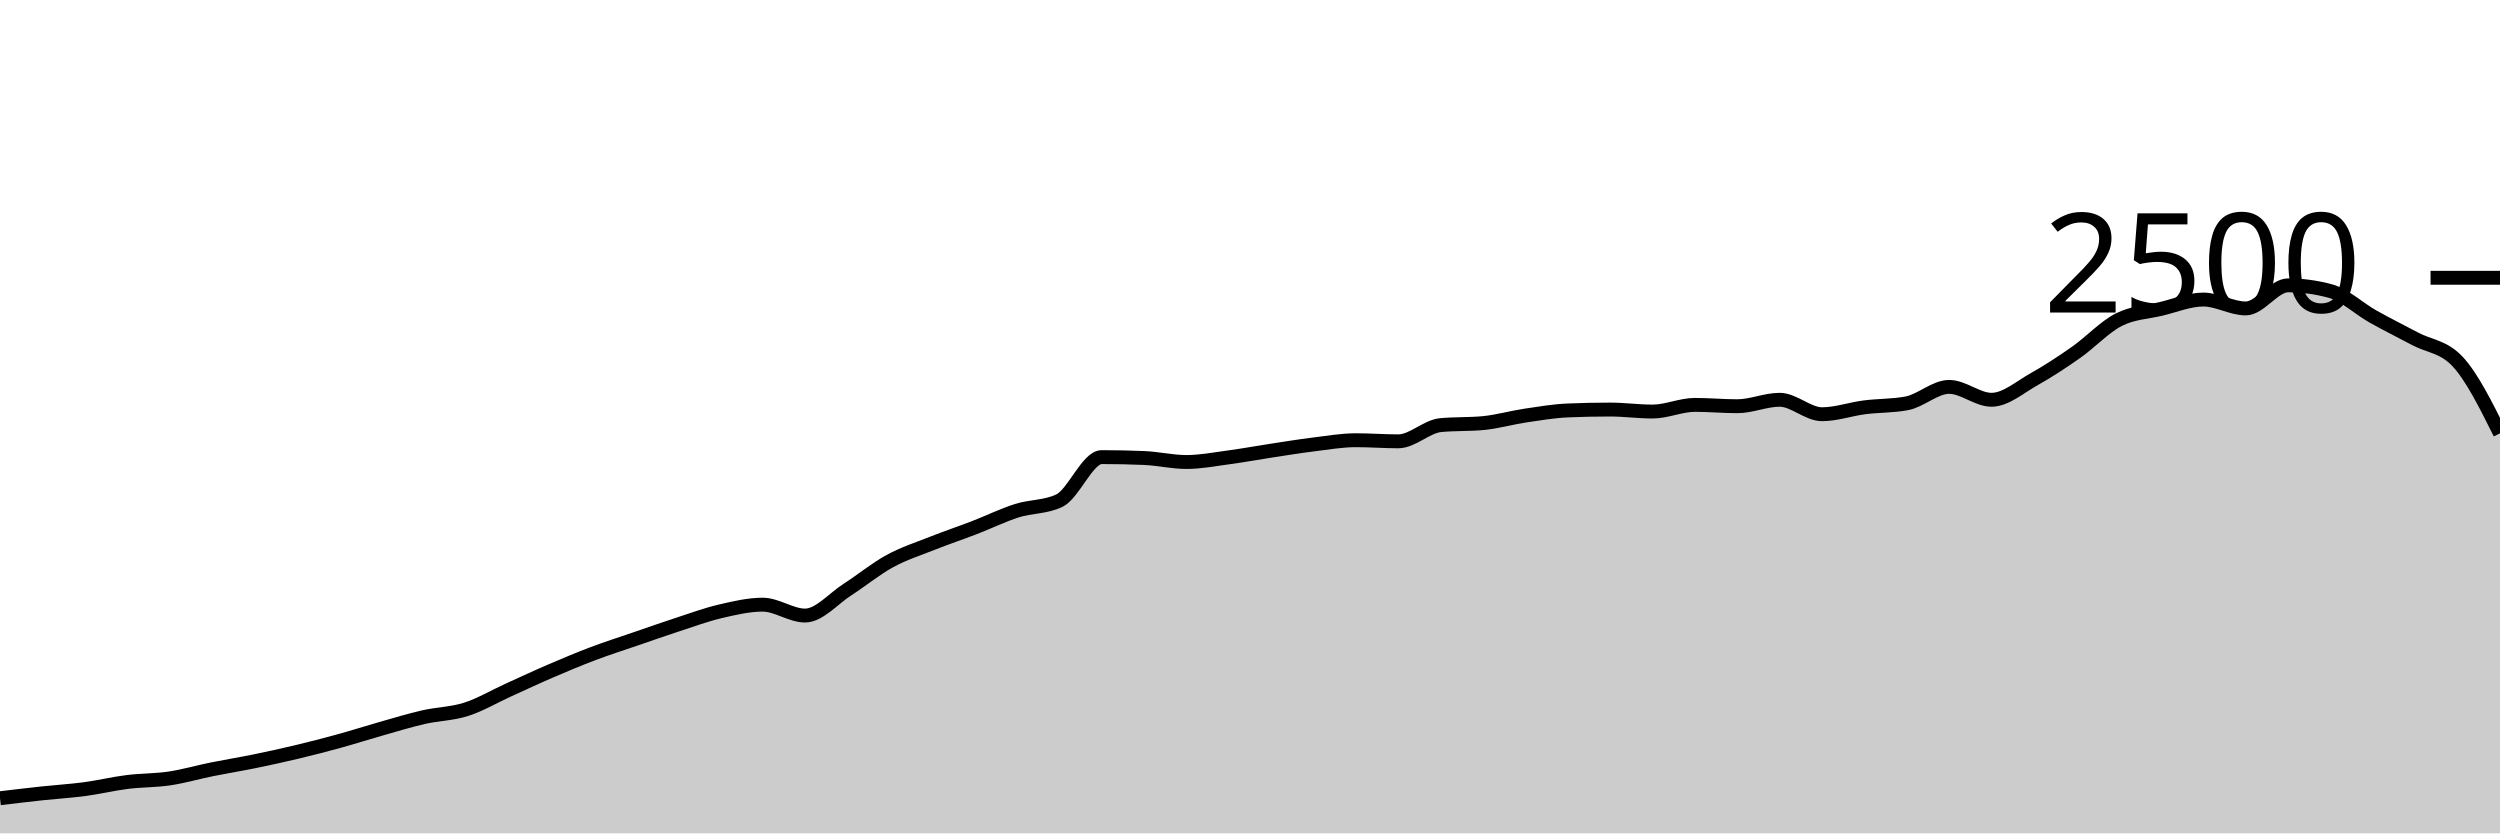
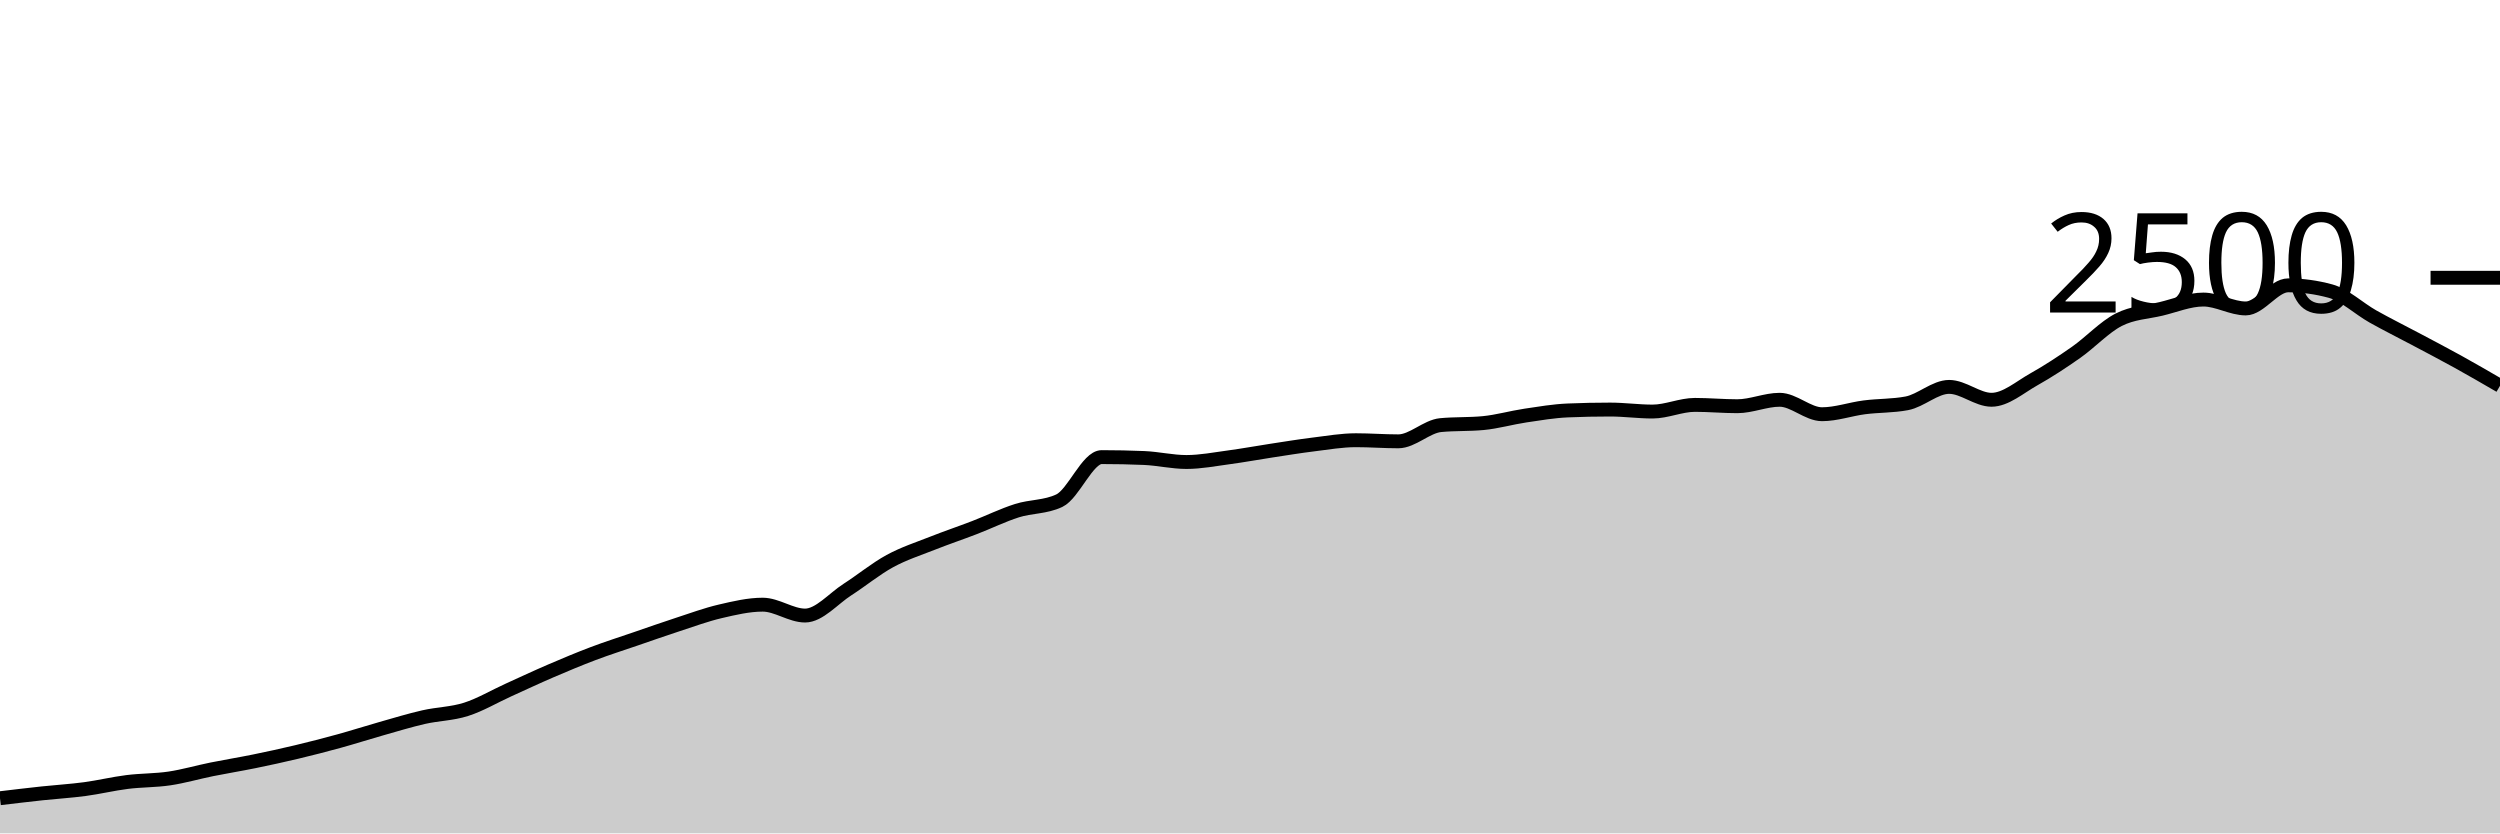
<svg xmlns="http://www.w3.org/2000/svg" viewBox="0 0 180 60">
  <g transform="translate(0,20)">
-     <path class="area" fill="rgba(0, 0, 0, 0.2)" d="M0,37.472C1.017,37.351,2.034,37.229,3.051,37.12C4.068,37.011,5.085,36.952,6.102,36.816C7.119,36.68,8.136,36.432,9.153,36.304C10.169,36.176,11.186,36.2,12.203,36.048C13.22,35.896,14.237,35.597,15.254,35.392C16.271,35.187,17.288,35.024,18.305,34.816C19.322,34.608,20.339,34.387,21.356,34.144C22.373,33.901,23.39,33.64,24.407,33.36C25.424,33.08,26.441,32.752,27.458,32.464C28.475,32.176,29.492,31.864,30.508,31.632C31.525,31.4,32.542,31.397,33.559,31.072C34.576,30.747,35.593,30.141,36.61,29.68C37.627,29.219,38.644,28.741,39.661,28.304C40.678,27.867,41.695,27.44,42.712,27.056C43.729,26.672,44.746,26.349,45.763,26C46.78,25.651,47.797,25.291,48.814,24.96C49.831,24.629,50.847,24.253,51.864,24.016C52.881,23.779,53.898,23.536,54.915,23.536C55.932,23.536,56.949,24.32,57.966,24.32C58.983,24.32,60,23.101,61.017,22.448C62.034,21.795,63.051,20.955,64.068,20.4C65.085,19.845,66.102,19.523,67.119,19.12C68.136,18.717,69.153,18.376,70.169,17.984C71.186,17.592,72.203,17.091,73.22,16.768C74.237,16.445,75.254,16.528,76.271,16.048C77.288,15.568,78.305,12.912,79.322,12.912C80.339,12.912,81.356,12.933,82.373,12.976C83.39,13.019,84.407,13.264,85.424,13.264C86.441,13.264,87.458,13.064,88.475,12.928C89.492,12.792,90.508,12.603,91.525,12.448C92.542,12.293,93.559,12.125,94.576,12C95.593,11.875,96.61,11.696,97.627,11.696C98.644,11.696,99.661,11.776,100.678,11.776C101.695,11.776,102.712,10.704,103.729,10.608C104.746,10.512,105.763,10.56,106.78,10.464C107.797,10.368,108.814,10.072,109.831,9.92C110.847,9.768,111.864,9.595,112.881,9.552C113.898,9.509,114.915,9.488,115.932,9.488C116.949,9.488,117.966,9.632,118.983,9.632C120,9.632,121.017,9.152,122.034,9.152C123.051,9.152,124.068,9.248,125.085,9.248C126.102,9.248,127.119,8.784,128.136,8.784C129.153,8.784,130.169,9.824,131.186,9.824C132.203,9.824,133.22,9.459,134.237,9.328C135.254,9.197,136.271,9.232,137.288,9.04C138.305,8.848,139.322,7.856,140.339,7.856C141.356,7.856,142.373,8.784,143.39,8.784C144.407,8.784,145.424,7.883,146.441,7.312C147.458,6.741,148.475,6.075,149.492,5.36C150.508,4.645,151.525,3.544,152.542,3.024C153.559,2.504,154.576,2.483,155.593,2.24C156.61,1.997,157.627,1.568,158.644,1.568C159.661,1.568,160.678,2.208,161.695,2.208C162.712,2.208,163.729,0.544,164.746,0.544C165.763,0.544,166.78,0.683,167.797,0.96C168.814,1.237,169.831,2.211,170.847,2.784C171.864,3.357,172.881,3.859,173.898,4.4C174.915,4.941,175.932,4.944,176.949,6.032C177.966,7.12,178.983,9.16,180,11.2L180,40C178.983,40,177.966,40,176.949,40C175.932,40,174.915,40,173.898,40C172.881,40,171.864,40,170.847,40C169.831,40,168.814,40,167.797,40C166.78,40,165.763,40,164.746,40C163.729,40,162.712,40,161.695,40C160.678,40,159.661,40,158.644,40C157.627,40,156.61,40,155.593,40C154.576,40,153.559,40,152.542,40C151.525,40,150.508,40,149.492,40C148.475,40,147.458,40,146.441,40C145.424,40,144.407,40,143.39,40C142.373,40,141.356,40,140.339,40C139.322,40,138.305,40,137.288,40C136.271,40,135.254,40,134.237,40C133.22,40,132.203,40,131.186,40C130.169,40,129.153,40,128.136,40C127.119,40,126.102,40,125.085,40C124.068,40,123.051,40,122.034,40C121.017,40,120,40,118.983,40C117.966,40,116.949,40,115.932,40C114.915,40,113.898,40,112.881,40C111.864,40,110.847,40,109.831,40C108.814,40,107.797,40,106.78,40C105.763,40,104.746,40,103.729,40C102.712,40,101.695,40,100.678,40C99.661,40,98.644,40,97.627,40C96.61,40,95.593,40,94.576,40C93.559,40,92.542,40,91.525,40C90.508,40,89.492,40,88.475,40C87.458,40,86.441,40,85.424,40C84.407,40,83.39,40,82.373,40C81.356,40,80.339,40,79.322,40C78.305,40,77.288,40,76.271,40C75.254,40,74.237,40,73.22,40C72.203,40,71.186,40,70.169,40C69.153,40,68.136,40,67.119,40C66.102,40,65.085,40,64.068,40C63.051,40,62.034,40,61.017,40C60,40,58.983,40,57.966,40C56.949,40,55.932,40,54.915,40C53.898,40,52.881,40,51.864,40C50.847,40,49.831,40,48.814,40C47.797,40,46.78,40,45.763,40C44.746,40,43.729,40,42.712,40C41.695,40,40.678,40,39.661,40C38.644,40,37.627,40,36.61,40C35.593,40,34.576,40,33.559,40C32.542,40,31.525,40,30.508,40C29.492,40,28.475,40,27.458,40C26.441,40,25.424,40,24.407,40C23.39,40,22.373,40,21.356,40C20.339,40,19.322,40,18.305,40C17.288,40,16.271,40,15.254,40C14.237,40,13.22,40,12.203,40C11.186,40,10.169,40,9.153,40C8.136,40,7.119,40,6.102,40C5.085,40,4.068,40,3.051,40C2.034,40,1.017,40,0,40Z" />
-     <path class="line" stroke="black" fill="none" d="M0,37.472C1.017,37.351,2.034,37.229,3.051,37.12C4.068,37.011,5.085,36.952,6.102,36.816C7.119,36.68,8.136,36.432,9.153,36.304C10.169,36.176,11.186,36.2,12.203,36.048C13.22,35.896,14.237,35.597,15.254,35.392C16.271,35.187,17.288,35.024,18.305,34.816C19.322,34.608,20.339,34.387,21.356,34.144C22.373,33.901,23.39,33.64,24.407,33.36C25.424,33.08,26.441,32.752,27.458,32.464C28.475,32.176,29.492,31.864,30.508,31.632C31.525,31.4,32.542,31.397,33.559,31.072C34.576,30.747,35.593,30.141,36.61,29.68C37.627,29.219,38.644,28.741,39.661,28.304C40.678,27.867,41.695,27.44,42.712,27.056C43.729,26.672,44.746,26.349,45.763,26C46.78,25.651,47.797,25.291,48.814,24.96C49.831,24.629,50.847,24.253,51.864,24.016C52.881,23.779,53.898,23.536,54.915,23.536C55.932,23.536,56.949,24.32,57.966,24.32C58.983,24.32,60,23.101,61.017,22.448C62.034,21.795,63.051,20.955,64.068,20.4C65.085,19.845,66.102,19.523,67.119,19.12C68.136,18.717,69.153,18.376,70.169,17.984C71.186,17.592,72.203,17.091,73.22,16.768C74.237,16.445,75.254,16.528,76.271,16.048C77.288,15.568,78.305,12.912,79.322,12.912C80.339,12.912,81.356,12.933,82.373,12.976C83.39,13.019,84.407,13.264,85.424,13.264C86.441,13.264,87.458,13.064,88.475,12.928C89.492,12.792,90.508,12.603,91.525,12.448C92.542,12.293,93.559,12.125,94.576,12C95.593,11.875,96.61,11.696,97.627,11.696C98.644,11.696,99.661,11.776,100.678,11.776C101.695,11.776,102.712,10.704,103.729,10.608C104.746,10.512,105.763,10.56,106.78,10.464C107.797,10.368,108.814,10.072,109.831,9.92C110.847,9.768,111.864,9.595,112.881,9.552C113.898,9.509,114.915,9.488,115.932,9.488C116.949,9.488,117.966,9.632,118.983,9.632C120,9.632,121.017,9.152,122.034,9.152C123.051,9.152,124.068,9.248,125.085,9.248C126.102,9.248,127.119,8.784,128.136,8.784C129.153,8.784,130.169,9.824,131.186,9.824C132.203,9.824,133.22,9.459,134.237,9.328C135.254,9.197,136.271,9.232,137.288,9.04C138.305,8.848,139.322,7.856,140.339,7.856C141.356,7.856,142.373,8.784,143.39,8.784C144.407,8.784,145.424,7.883,146.441,7.312C147.458,6.741,148.475,6.075,149.492,5.36C150.508,4.645,151.525,3.544,152.542,3.024C153.559,2.504,154.576,2.483,155.593,2.24C156.61,1.997,157.627,1.568,158.644,1.568C159.661,1.568,160.678,2.208,161.695,2.208C162.712,2.208,163.729,0.544,164.746,0.544C165.763,0.544,166.78,0.683,167.797,0.96C168.814,1.237,169.831,2.211,170.847,2.784C171.864,3.357,172.881,3.859,173.898,4.4C174.915,4.941,175.932,4.944,176.949,6.032C177.966,7.12,178.983,9.16,180,11.2" />
+     <path class="area" fill="rgba(0, 0, 0, 0.2)" d="M0,37.472C1.017,37.351,2.034,37.229,3.051,37.12C4.068,37.011,5.085,36.952,6.102,36.816C7.119,36.68,8.136,36.432,9.153,36.304C10.169,36.176,11.186,36.2,12.203,36.048C13.22,35.896,14.237,35.597,15.254,35.392C16.271,35.187,17.288,35.024,18.305,34.816C19.322,34.608,20.339,34.387,21.356,34.144C22.373,33.901,23.39,33.64,24.407,33.36C25.424,33.08,26.441,32.752,27.458,32.464C28.475,32.176,29.492,31.864,30.508,31.632C31.525,31.4,32.542,31.397,33.559,31.072C34.576,30.747,35.593,30.141,36.61,29.68C37.627,29.219,38.644,28.741,39.661,28.304C40.678,27.867,41.695,27.44,42.712,27.056C43.729,26.672,44.746,26.349,45.763,26C46.78,25.651,47.797,25.291,48.814,24.96C49.831,24.629,50.847,24.253,51.864,24.016C52.881,23.779,53.898,23.536,54.915,23.536C55.932,23.536,56.949,24.32,57.966,24.32C58.983,24.32,60,23.101,61.017,22.448C62.034,21.795,63.051,20.955,64.068,20.4C65.085,19.845,66.102,19.523,67.119,19.12C68.136,18.717,69.153,18.376,70.169,17.984C71.186,17.592,72.203,17.091,73.22,16.768C74.237,16.445,75.254,16.528,76.271,16.048C77.288,15.568,78.305,12.912,79.322,12.912C80.339,12.912,81.356,12.933,82.373,12.976C83.39,13.019,84.407,13.264,85.424,13.264C86.441,13.264,87.458,13.064,88.475,12.928C89.492,12.792,90.508,12.603,91.525,12.448C92.542,12.293,93.559,12.125,94.576,12C95.593,11.875,96.61,11.696,97.627,11.696C98.644,11.696,99.661,11.776,100.678,11.776C101.695,11.776,102.712,10.704,103.729,10.608C104.746,10.512,105.763,10.56,106.78,10.464C107.797,10.368,108.814,10.072,109.831,9.92C110.847,9.768,111.864,9.595,112.881,9.552C113.898,9.509,114.915,9.488,115.932,9.488C116.949,9.488,117.966,9.632,118.983,9.632C120,9.632,121.017,9.152,122.034,9.152C123.051,9.152,124.068,9.248,125.085,9.248C126.102,9.248,127.119,8.784,128.136,8.784C129.153,8.784,130.169,9.824,131.186,9.824C132.203,9.824,133.22,9.459,134.237,9.328C135.254,9.197,136.271,9.232,137.288,9.04C138.305,8.848,139.322,7.856,140.339,7.856C141.356,7.856,142.373,8.784,143.39,8.784C144.407,8.784,145.424,7.883,146.441,7.312C147.458,6.741,148.475,6.075,149.492,5.36C150.508,4.645,151.525,3.544,152.542,3.024C153.559,2.504,154.576,2.483,155.593,2.24C156.61,1.997,157.627,1.568,158.644,1.568C159.661,1.568,160.678,2.208,161.695,2.208C162.712,2.208,163.729,0.544,164.746,0.544C165.763,0.544,166.78,0.683,167.797,0.96C168.814,1.237,169.831,2.211,170.847,2.784C171.864,3.357,172.881,3.859,173.898,4.4C174.915,4.941,175.932,5.469,176.949,6.032C177.966,6.595,178.983,7.185,180,7.776L180,40C178.983,40,177.966,40,176.949,40C175.932,40,174.915,40,173.898,40C172.881,40,171.864,40,170.847,40C169.831,40,168.814,40,167.797,40C166.78,40,165.763,40,164.746,40C163.729,40,162.712,40,161.695,40C160.678,40,159.661,40,158.644,40C157.627,40,156.61,40,155.593,40C154.576,40,153.559,40,152.542,40C151.525,40,150.508,40,149.492,40C148.475,40,147.458,40,146.441,40C145.424,40,144.407,40,143.39,40C142.373,40,141.356,40,140.339,40C139.322,40,138.305,40,137.288,40C136.271,40,135.254,40,134.237,40C133.22,40,132.203,40,131.186,40C130.169,40,129.153,40,128.136,40C127.119,40,126.102,40,125.085,40C124.068,40,123.051,40,122.034,40C121.017,40,120,40,118.983,40C117.966,40,116.949,40,115.932,40C114.915,40,113.898,40,112.881,40C111.864,40,110.847,40,109.831,40C108.814,40,107.797,40,106.78,40C105.763,40,104.746,40,103.729,40C102.712,40,101.695,40,100.678,40C99.661,40,98.644,40,97.627,40C96.61,40,95.593,40,94.576,40C93.559,40,92.542,40,91.525,40C90.508,40,89.492,40,88.475,40C87.458,40,86.441,40,85.424,40C84.407,40,83.39,40,82.373,40C81.356,40,80.339,40,79.322,40C78.305,40,77.288,40,76.271,40C75.254,40,74.237,40,73.22,40C72.203,40,71.186,40,70.169,40C69.153,40,68.136,40,67.119,40C66.102,40,65.085,40,64.068,40C63.051,40,62.034,40,61.017,40C60,40,58.983,40,57.966,40C56.949,40,55.932,40,54.915,40C53.898,40,52.881,40,51.864,40C50.847,40,49.831,40,48.814,40C47.797,40,46.78,40,45.763,40C44.746,40,43.729,40,42.712,40C41.695,40,40.678,40,39.661,40C38.644,40,37.627,40,36.61,40C35.593,40,34.576,40,33.559,40C32.542,40,31.525,40,30.508,40C29.492,40,28.475,40,27.458,40C26.441,40,25.424,40,24.407,40C23.39,40,22.373,40,21.356,40C20.339,40,19.322,40,18.305,40C17.288,40,16.271,40,15.254,40C14.237,40,13.22,40,12.203,40C11.186,40,10.169,40,9.153,40C8.136,40,7.119,40,6.102,40C5.085,40,4.068,40,3.051,40C2.034,40,1.017,40,0,40Z" />
+     <path class="line" stroke="black" fill="none" d="M0,37.472C1.017,37.351,2.034,37.229,3.051,37.12C4.068,37.011,5.085,36.952,6.102,36.816C7.119,36.68,8.136,36.432,9.153,36.304C10.169,36.176,11.186,36.2,12.203,36.048C13.22,35.896,14.237,35.597,15.254,35.392C16.271,35.187,17.288,35.024,18.305,34.816C19.322,34.608,20.339,34.387,21.356,34.144C22.373,33.901,23.39,33.64,24.407,33.36C25.424,33.08,26.441,32.752,27.458,32.464C28.475,32.176,29.492,31.864,30.508,31.632C31.525,31.4,32.542,31.397,33.559,31.072C34.576,30.747,35.593,30.141,36.61,29.68C37.627,29.219,38.644,28.741,39.661,28.304C40.678,27.867,41.695,27.44,42.712,27.056C43.729,26.672,44.746,26.349,45.763,26C46.78,25.651,47.797,25.291,48.814,24.96C49.831,24.629,50.847,24.253,51.864,24.016C52.881,23.779,53.898,23.536,54.915,23.536C55.932,23.536,56.949,24.32,57.966,24.32C58.983,24.32,60,23.101,61.017,22.448C62.034,21.795,63.051,20.955,64.068,20.4C65.085,19.845,66.102,19.523,67.119,19.12C68.136,18.717,69.153,18.376,70.169,17.984C71.186,17.592,72.203,17.091,73.22,16.768C74.237,16.445,75.254,16.528,76.271,16.048C77.288,15.568,78.305,12.912,79.322,12.912C80.339,12.912,81.356,12.933,82.373,12.976C83.39,13.019,84.407,13.264,85.424,13.264C86.441,13.264,87.458,13.064,88.475,12.928C89.492,12.792,90.508,12.603,91.525,12.448C92.542,12.293,93.559,12.125,94.576,12C95.593,11.875,96.61,11.696,97.627,11.696C98.644,11.696,99.661,11.776,100.678,11.776C101.695,11.776,102.712,10.704,103.729,10.608C104.746,10.512,105.763,10.56,106.78,10.464C107.797,10.368,108.814,10.072,109.831,9.92C110.847,9.768,111.864,9.595,112.881,9.552C113.898,9.509,114.915,9.488,115.932,9.488C116.949,9.488,117.966,9.632,118.983,9.632C120,9.632,121.017,9.152,122.034,9.152C123.051,9.152,124.068,9.248,125.085,9.248C126.102,9.248,127.119,8.784,128.136,8.784C129.153,8.784,130.169,9.824,131.186,9.824C132.203,9.824,133.22,9.459,134.237,9.328C135.254,9.197,136.271,9.232,137.288,9.04C138.305,8.848,139.322,7.856,140.339,7.856C141.356,7.856,142.373,8.784,143.39,8.784C144.407,8.784,145.424,7.883,146.441,7.312C147.458,6.741,148.475,6.075,149.492,5.36C150.508,4.645,151.525,3.544,152.542,3.024C153.559,2.504,154.576,2.483,155.593,2.24C156.61,1.997,157.627,1.568,158.644,1.568C159.661,1.568,160.678,2.208,161.695,2.208C162.712,2.208,163.729,0.544,164.746,0.544C165.763,0.544,166.78,0.683,167.797,0.96C168.814,1.237,169.831,2.211,170.847,2.784C171.864,3.357,172.881,3.859,173.898,4.4C174.915,4.941,175.932,5.469,176.949,6.032C177.966,6.595,178.983,7.185,180,7.776" />
    <path class="axis-ceiling" stroke-width="1" stroke="black" fill="none" d="M175,0L180,0" />
    <text class="axis-ceiling-label" font-family="sans-serif" text-anchor="end" font-size="10px" x="170" y="2.5">2500</text>
  </g>
</svg>
